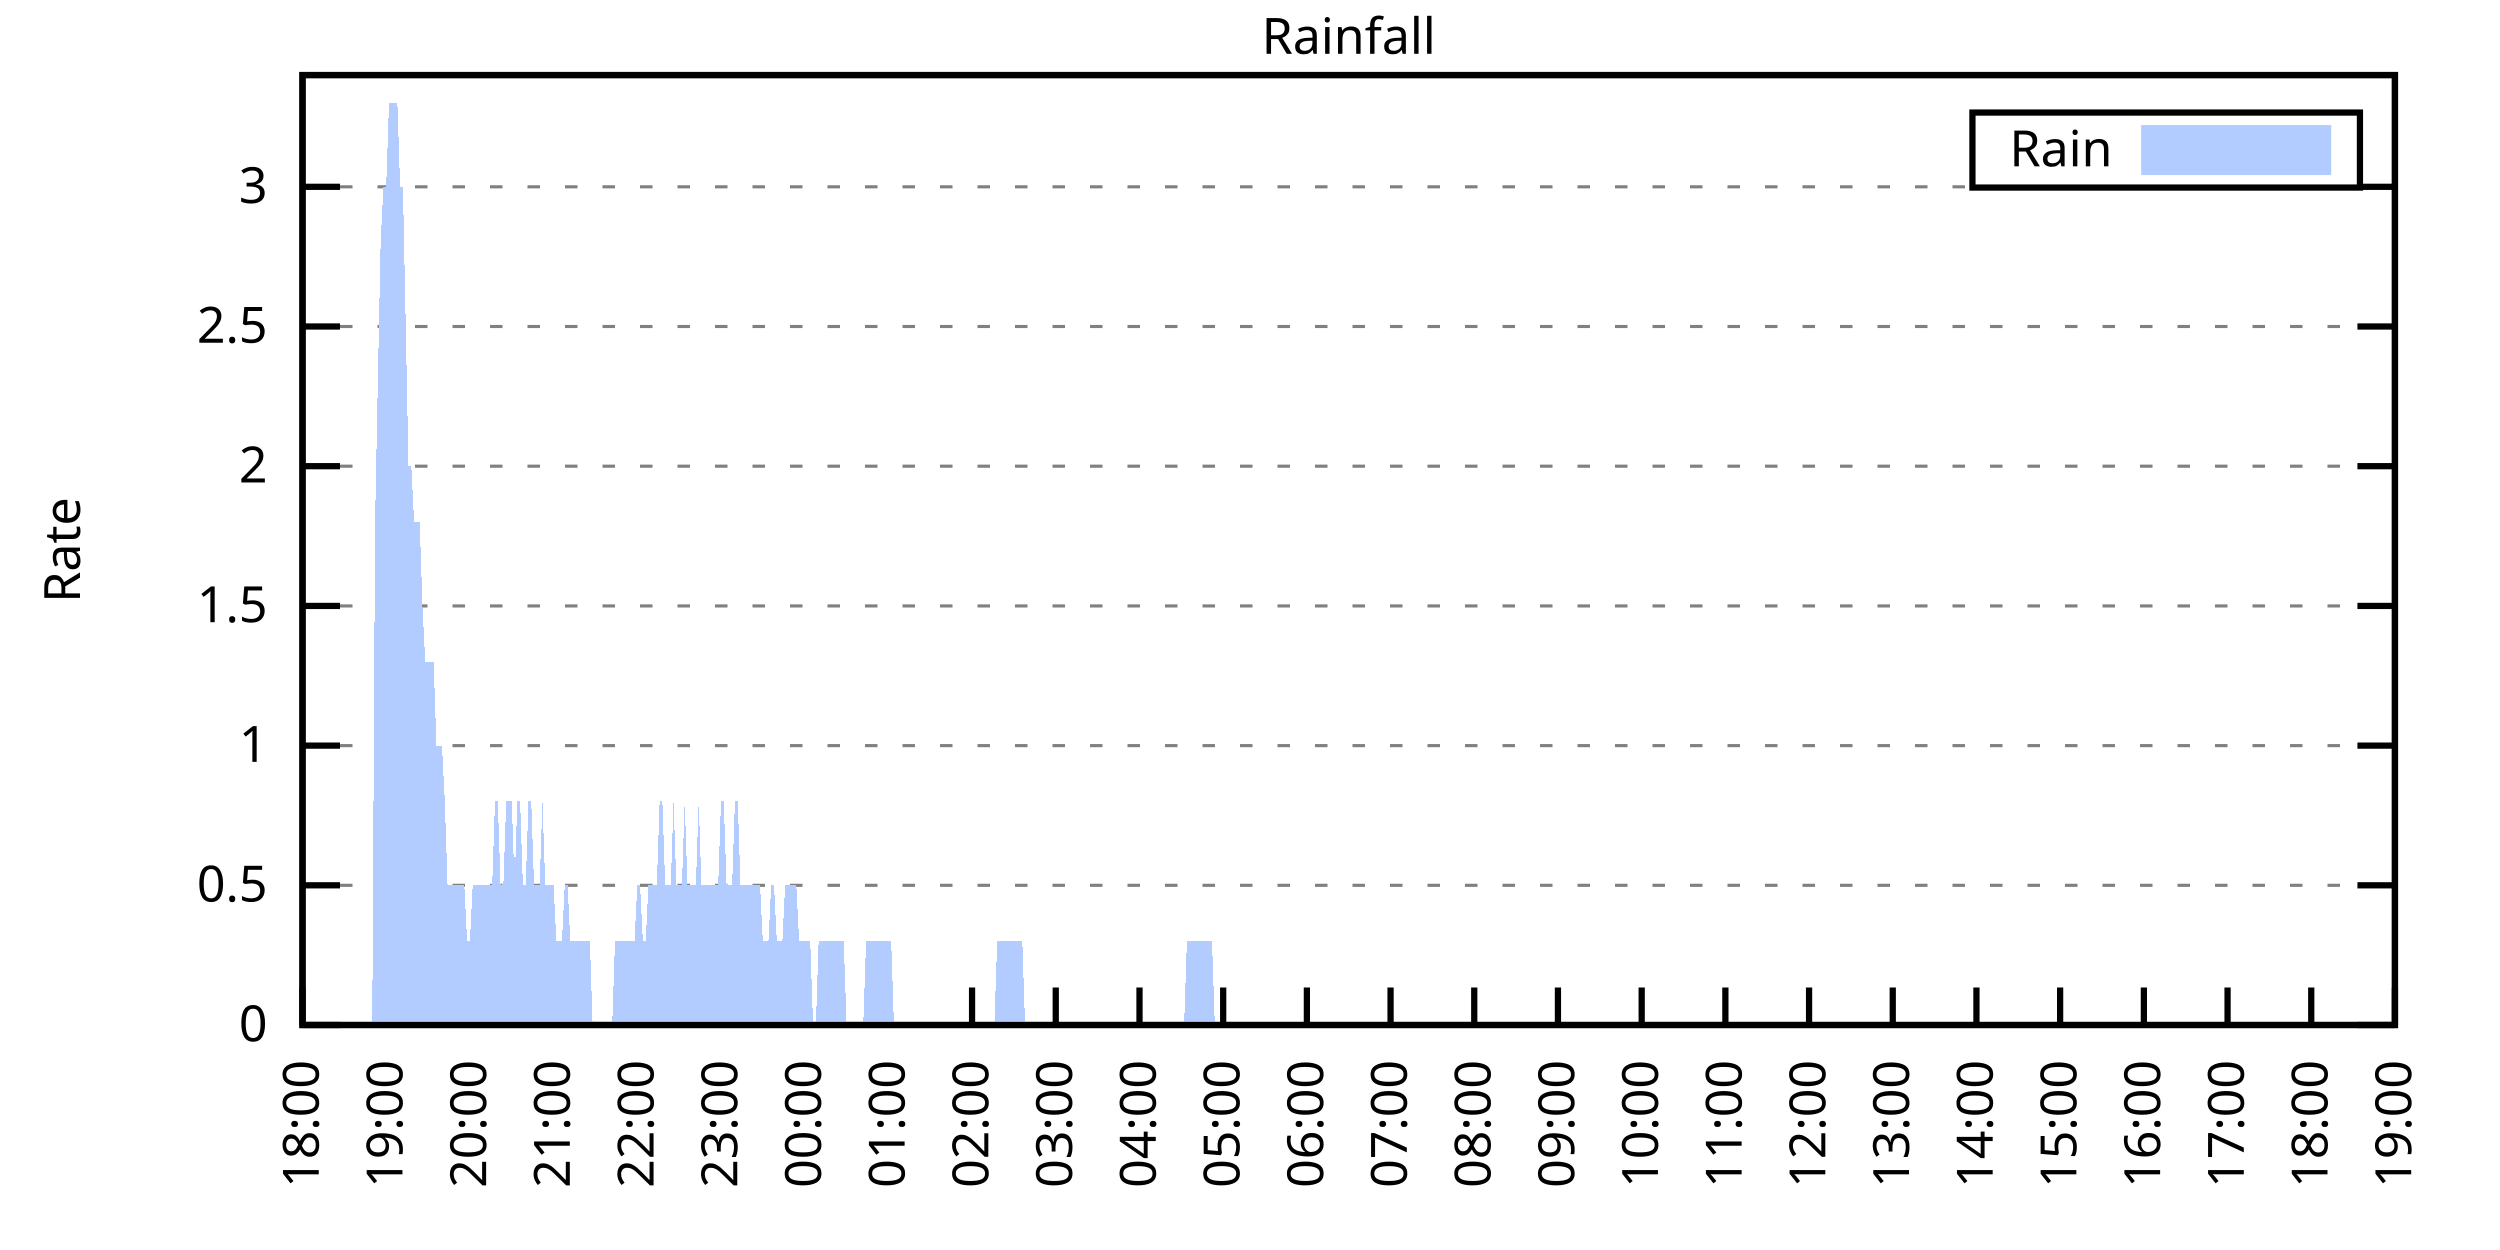
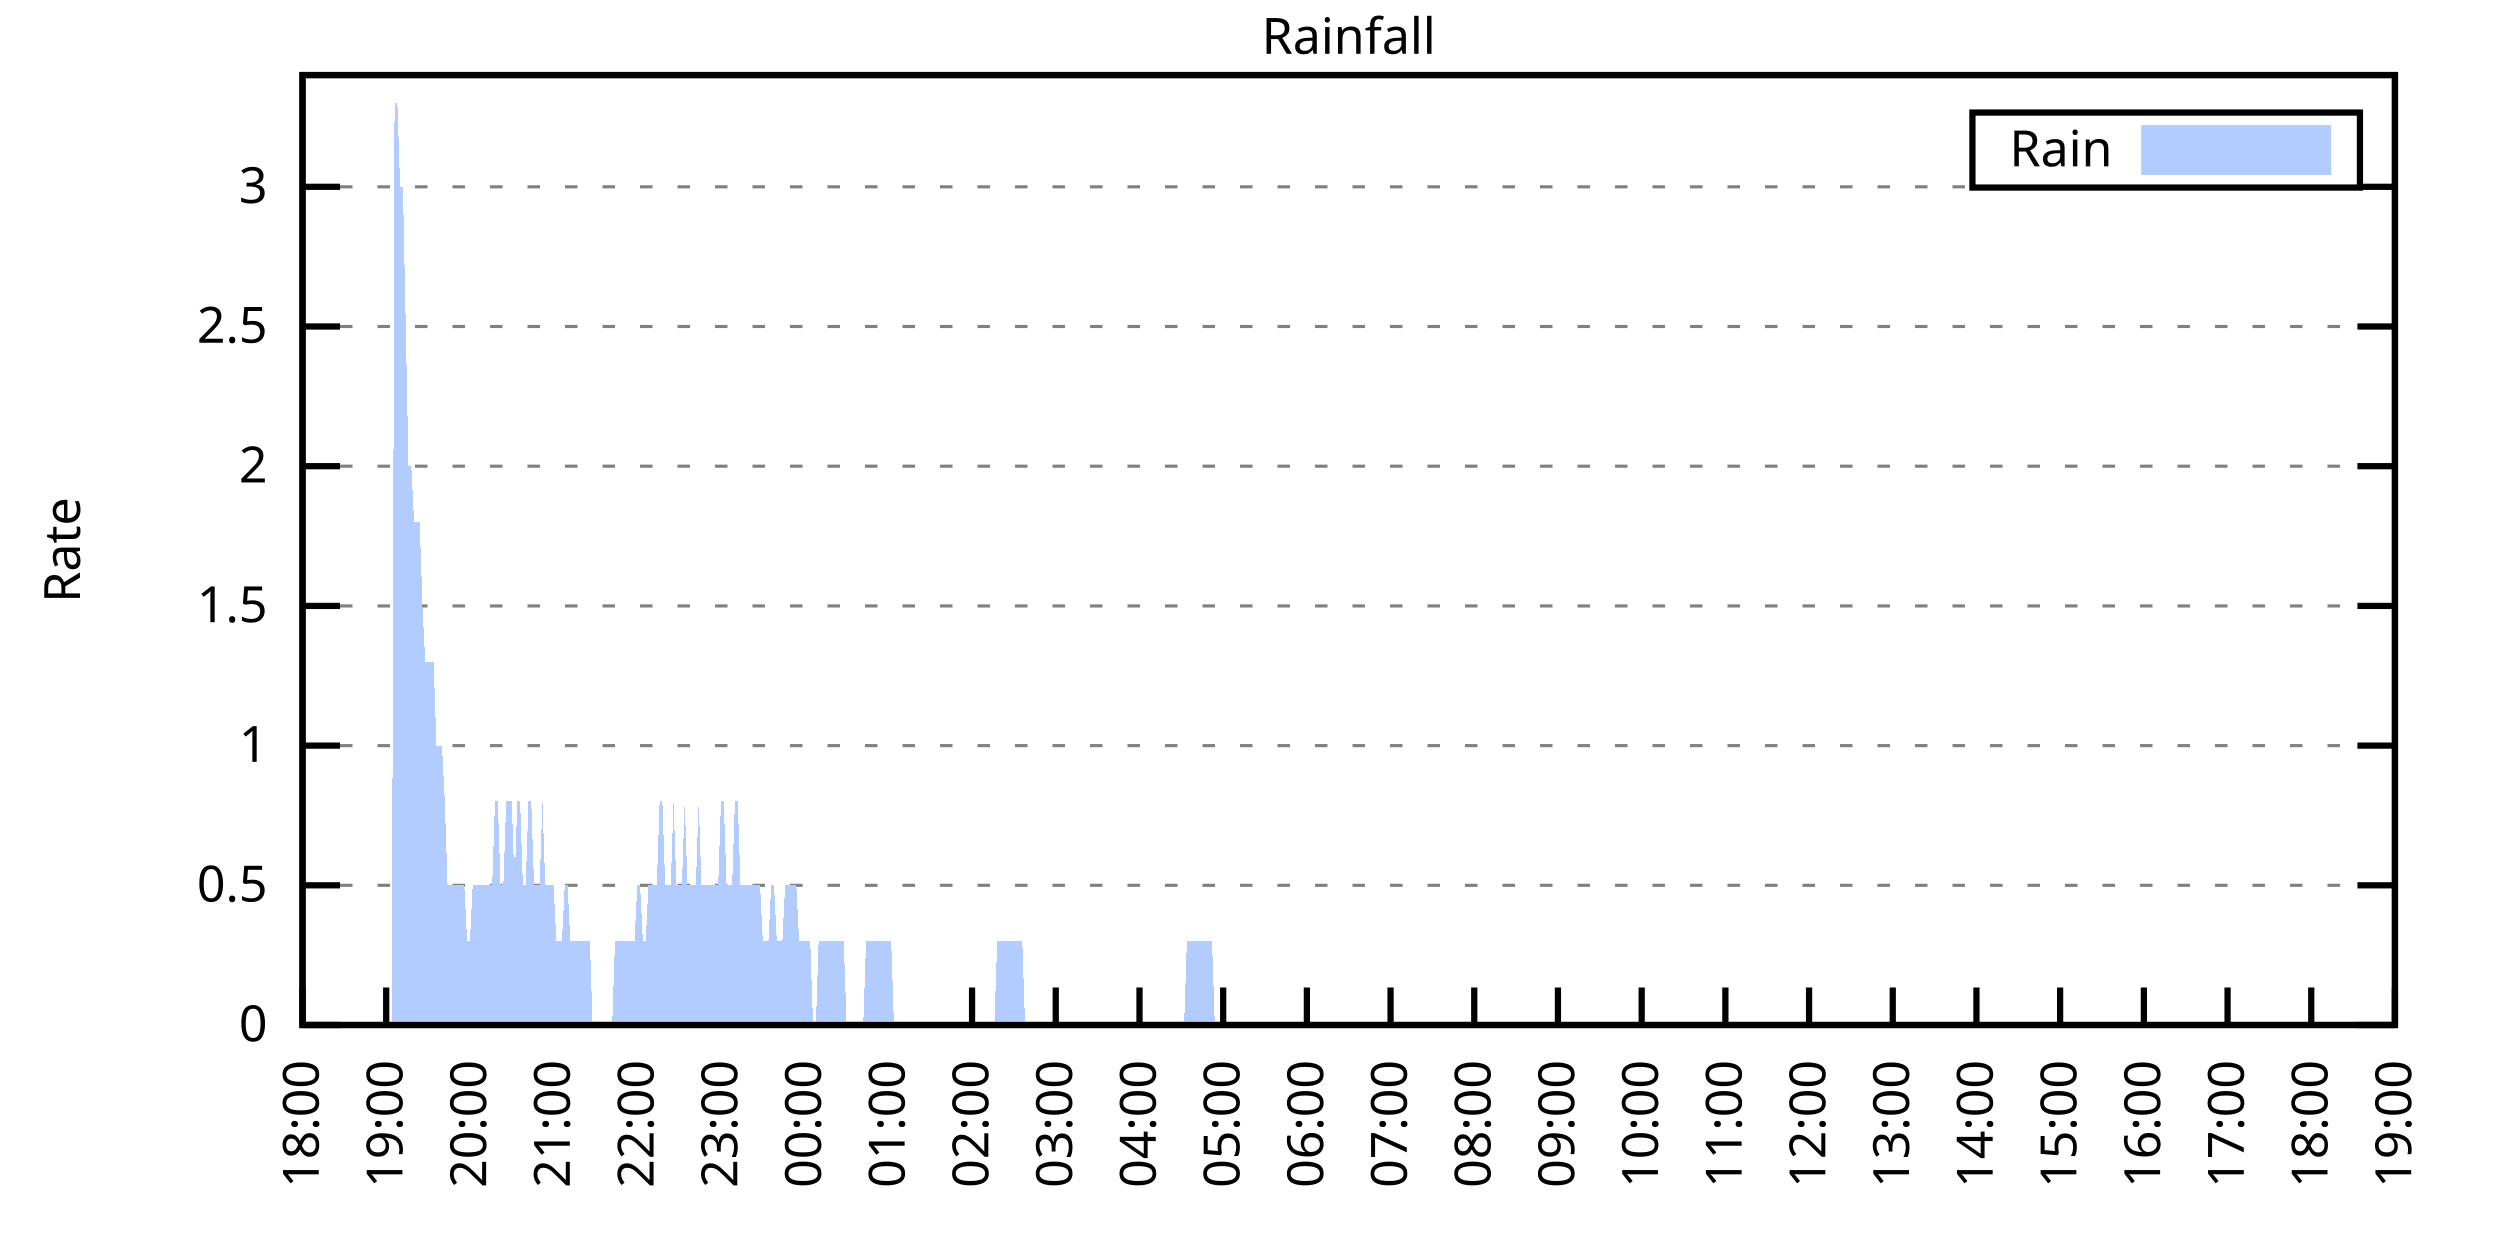
<svg xmlns="http://www.w3.org/2000/svg" xmlns:xlink="http://www.w3.org/1999/xlink" width="400" height="200" viewBox="0 0 400 200">
  <g id="gnuplot_canvas">
    <rect x="0" y="0" width="400" height="200" fill="none" />
    <defs>
      <circle id="gpDot" r="0.5" stroke-width="0.5" stroke="currentColor" />
      <path id="gpPt0" stroke-width="0.333" stroke="currentColor" d="M-1,0 h2 M0,-1 v2" />
      <path id="gpPt1" stroke-width="0.333" stroke="currentColor" d="M-1,-1 L1,1 M1,-1 L-1,1" />
      <path id="gpPt2" stroke-width="0.333" stroke="currentColor" d="M-1,0 L1,0 M0,-1 L0,1 M-1,-1 L1,1 M-1,1 L1,-1" />
      <rect id="gpPt3" stroke-width="0.333" stroke="currentColor" x="-1" y="-1" width="2" height="2" />
      <rect id="gpPt4" stroke-width="0.333" stroke="currentColor" fill="currentColor" x="-1" y="-1" width="2" height="2" />
      <circle id="gpPt5" stroke-width="0.333" stroke="currentColor" cx="0" cy="0" r="1" />
      <use xlink:href="#gpPt5" id="gpPt6" fill="currentColor" stroke="none" />
      <path id="gpPt7" stroke-width="0.333" stroke="currentColor" d="M0,-1.33 L-1.33,0.67 L1.33,0.67 z" />
      <use xlink:href="#gpPt7" id="gpPt8" fill="currentColor" stroke="none" />
      <use xlink:href="#gpPt7" id="gpPt9" stroke="currentColor" transform="rotate(180)" />
      <use xlink:href="#gpPt9" id="gpPt10" fill="currentColor" stroke="none" />
      <use xlink:href="#gpPt3" id="gpPt11" stroke="currentColor" transform="rotate(45)" />
      <use xlink:href="#gpPt11" id="gpPt12" fill="currentColor" stroke="none" />
      <path id="gpPt13" stroke-width="0.333" stroke="currentColor" d="M0,1.330 L1.265,0.411 L0.782,-1.067 L-0.782,-1.076 L-1.265,0.411 z" />
      <use xlink:href="#gpPt13" id="gpPt14" fill="currentColor" stroke="none" />
      <filter id="textbox" filterUnits="objectBoundingBox" x="0" y="0" height="1" width="1">
        <feFlood flood-color="white" flood-opacity="1" result="bgnd" />
        <feComposite in="SourceGraphic" in2="bgnd" operator="atop" />
      </filter>
      <filter id="greybox" filterUnits="objectBoundingBox" x="0" y="0" height="1" width="1">
        <feFlood flood-color="lightgrey" flood-opacity="1" result="grey" />
        <feComposite in="SourceGraphic" in2="grey" operator="atop" />
      </filter>
    </defs>
    <g fill="none" color="white" stroke="currentColor" stroke-width="1.00" stroke-linecap="butt" stroke-linejoin="miter">
</g>
    <g fill="none" color="black" stroke="currentColor" stroke-width="1.00" stroke-linecap="butt" stroke-linejoin="miter">
      <g stroke="none" shape-rendering="crispEdges">
        <polygon fill="rgb(255, 255, 255)" points="48.40,164.00 383.18,164.00 383.18,12.02 48.40,12.02 " />
      </g>
    </g>
    <g fill="none" color="black" stroke="currentColor" stroke-width="1.00" stroke-linecap="butt" stroke-linejoin="miter">
</g>
    <g fill="none" color="black" stroke="black" stroke-width="0.50" stroke-linecap="butt" stroke-linejoin="miter">
</g>
    <g fill="none" color="gray" stroke="currentColor" stroke-width="0.50" stroke-linecap="butt" stroke-linejoin="miter">
      <path stroke="gray" stroke-dasharray="2,4" class="gridline" d="M48.40,164.00 L383.19,164.00  " />
    </g>
    <g fill="none" color="gray" stroke="gray" stroke-width="1.00" stroke-linecap="butt" stroke-linejoin="miter">
</g>
    <g fill="none" color="black" stroke="currentColor" stroke-width="1.00" stroke-linecap="butt" stroke-linejoin="miter">
      <path stroke="black" d="M48.40,164.00 L54.40,164.00 M383.19,164.00 L377.19,164.00  " />
      <g transform="translate(42.80,166.60)" stroke="none" fill="black" font-family="Sans" font-size="8.00" text-anchor="end">
        <text>
          <tspan font-family="Sans"> 0</tspan>
        </text>
      </g>
    </g>
    <g fill="none" color="black" stroke="currentColor" stroke-width="1.00" stroke-linecap="butt" stroke-linejoin="miter">
</g>
    <g fill="none" color="black" stroke="black" stroke-width="0.50" stroke-linecap="butt" stroke-linejoin="miter">
</g>
    <g fill="none" color="gray" stroke="currentColor" stroke-width="0.50" stroke-linecap="butt" stroke-linejoin="miter">
      <path stroke="gray" stroke-dasharray="2,4" class="gridline" d="M48.40,141.65 L383.19,141.65  " />
    </g>
    <g fill="none" color="gray" stroke="gray" stroke-width="1.00" stroke-linecap="butt" stroke-linejoin="miter">
</g>
    <g fill="none" color="black" stroke="currentColor" stroke-width="1.00" stroke-linecap="butt" stroke-linejoin="miter">
      <path stroke="black" d="M48.40,141.65 L54.40,141.65 M383.19,141.65 L377.19,141.65  " />
      <g transform="translate(42.80,144.25)" stroke="none" fill="black" font-family="Sans" font-size="8.00" text-anchor="end">
        <text>
          <tspan font-family="Sans"> 0.5</tspan>
        </text>
      </g>
    </g>
    <g fill="none" color="black" stroke="currentColor" stroke-width="1.00" stroke-linecap="butt" stroke-linejoin="miter">
</g>
    <g fill="none" color="black" stroke="black" stroke-width="0.50" stroke-linecap="butt" stroke-linejoin="miter">
</g>
    <g fill="none" color="gray" stroke="currentColor" stroke-width="0.50" stroke-linecap="butt" stroke-linejoin="miter">
      <path stroke="gray" stroke-dasharray="2,4" class="gridline" d="M48.40,119.30 L383.19,119.30  " />
    </g>
    <g fill="none" color="gray" stroke="gray" stroke-width="1.00" stroke-linecap="butt" stroke-linejoin="miter">
</g>
    <g fill="none" color="black" stroke="currentColor" stroke-width="1.00" stroke-linecap="butt" stroke-linejoin="miter">
      <path stroke="black" d="M48.40,119.30 L54.40,119.30 M383.19,119.30 L377.19,119.30  " />
      <g transform="translate(42.80,121.90)" stroke="none" fill="black" font-family="Sans" font-size="8.00" text-anchor="end">
        <text>
          <tspan font-family="Sans"> 1</tspan>
        </text>
      </g>
    </g>
    <g fill="none" color="black" stroke="currentColor" stroke-width="1.00" stroke-linecap="butt" stroke-linejoin="miter">
</g>
    <g fill="none" color="black" stroke="black" stroke-width="0.50" stroke-linecap="butt" stroke-linejoin="miter">
</g>
    <g fill="none" color="gray" stroke="currentColor" stroke-width="0.50" stroke-linecap="butt" stroke-linejoin="miter">
      <path stroke="gray" stroke-dasharray="2,4" class="gridline" d="M48.40,96.95 L383.19,96.95  " />
    </g>
    <g fill="none" color="gray" stroke="gray" stroke-width="1.00" stroke-linecap="butt" stroke-linejoin="miter">
</g>
    <g fill="none" color="black" stroke="currentColor" stroke-width="1.00" stroke-linecap="butt" stroke-linejoin="miter">
      <path stroke="black" d="M48.40,96.95 L54.40,96.95 M383.19,96.95 L377.19,96.95  " />
      <g transform="translate(42.80,99.55)" stroke="none" fill="black" font-family="Sans" font-size="8.00" text-anchor="end">
        <text>
          <tspan font-family="Sans"> 1.5</tspan>
        </text>
      </g>
    </g>
    <g fill="none" color="black" stroke="currentColor" stroke-width="1.00" stroke-linecap="butt" stroke-linejoin="miter">
</g>
    <g fill="none" color="black" stroke="black" stroke-width="0.50" stroke-linecap="butt" stroke-linejoin="miter">
</g>
    <g fill="none" color="gray" stroke="currentColor" stroke-width="0.50" stroke-linecap="butt" stroke-linejoin="miter">
      <path stroke="gray" stroke-dasharray="2,4" class="gridline" d="M48.40,74.59 L383.19,74.59  " />
    </g>
    <g fill="none" color="gray" stroke="gray" stroke-width="1.00" stroke-linecap="butt" stroke-linejoin="miter">
</g>
    <g fill="none" color="black" stroke="currentColor" stroke-width="1.00" stroke-linecap="butt" stroke-linejoin="miter">
      <path stroke="black" d="M48.40,74.59 L54.40,74.59 M383.19,74.59 L377.19,74.59  " />
      <g transform="translate(42.80,77.19)" stroke="none" fill="black" font-family="Sans" font-size="8.00" text-anchor="end">
        <text>
          <tspan font-family="Sans"> 2</tspan>
        </text>
      </g>
    </g>
    <g fill="none" color="black" stroke="currentColor" stroke-width="1.00" stroke-linecap="butt" stroke-linejoin="miter">
</g>
    <g fill="none" color="black" stroke="black" stroke-width="0.50" stroke-linecap="butt" stroke-linejoin="miter">
</g>
    <g fill="none" color="gray" stroke="currentColor" stroke-width="0.50" stroke-linecap="butt" stroke-linejoin="miter">
      <path stroke="gray" stroke-dasharray="2,4" class="gridline" d="M48.40,52.24 L383.19,52.24  " />
    </g>
    <g fill="none" color="gray" stroke="gray" stroke-width="1.00" stroke-linecap="butt" stroke-linejoin="miter">
</g>
    <g fill="none" color="black" stroke="currentColor" stroke-width="1.00" stroke-linecap="butt" stroke-linejoin="miter">
      <path stroke="black" d="M48.40,52.24 L54.40,52.24 M383.19,52.24 L377.19,52.24  " />
      <g transform="translate(42.80,54.84)" stroke="none" fill="black" font-family="Sans" font-size="8.00" text-anchor="end">
        <text>
          <tspan font-family="Sans"> 2.5</tspan>
        </text>
      </g>
    </g>
    <g fill="none" color="black" stroke="currentColor" stroke-width="1.00" stroke-linecap="butt" stroke-linejoin="miter">
</g>
    <g fill="none" color="black" stroke="black" stroke-width="0.50" stroke-linecap="butt" stroke-linejoin="miter">
</g>
    <g fill="none" color="gray" stroke="currentColor" stroke-width="0.50" stroke-linecap="butt" stroke-linejoin="miter">
      <path stroke="gray" stroke-dasharray="2,4" class="gridline" d="M48.40,29.89 L315.59,29.89 M377.59,29.89 L383.19,29.89  " />
    </g>
    <g fill="none" color="gray" stroke="gray" stroke-width="1.00" stroke-linecap="butt" stroke-linejoin="miter">
</g>
    <g fill="none" color="black" stroke="currentColor" stroke-width="1.00" stroke-linecap="butt" stroke-linejoin="miter">
      <path stroke="black" d="M48.40,29.89 L54.40,29.89 M383.19,29.89 L377.19,29.89  " />
      <g transform="translate(42.80,32.49)" stroke="none" fill="black" font-family="Sans" font-size="8.00" text-anchor="end">
        <text>
          <tspan font-family="Sans"> 3</tspan>
        </text>
      </g>
    </g>
    <g fill="none" color="black" stroke="currentColor" stroke-width="1.00" stroke-linecap="butt" stroke-linejoin="miter">
      <path stroke="black" d="M48.40,164.00 L48.40,158.00  " />
      <g transform="translate(51.00,169.60) rotate(270.00)" stroke="none" fill="black" font-family="Sans" font-size="8.00" text-anchor="end">
        <text>
          <tspan font-family="Sans">18:00</tspan>
        </text>
      </g>
    </g>
    <g fill="none" color="black" stroke="currentColor" stroke-width="1.00" stroke-linecap="butt" stroke-linejoin="miter">
      <path stroke="black" d="M61.79,164.00 L61.79,158.00  " />
      <g transform="translate(64.39,169.60) rotate(270.00)" stroke="none" fill="black" font-family="Sans" font-size="8.00" text-anchor="end">
        <text>
          <tspan font-family="Sans">19:00</tspan>
        </text>
      </g>
    </g>
    <g fill="none" color="black" stroke="currentColor" stroke-width="1.00" stroke-linecap="butt" stroke-linejoin="miter">
      <path stroke="black" d="M75.18,164.00 L75.18,158.00  " />
      <g transform="translate(77.78,169.60) rotate(270.00)" stroke="none" fill="black" font-family="Sans" font-size="8.00" text-anchor="end">
        <text>
          <tspan font-family="Sans">20:00</tspan>
        </text>
      </g>
    </g>
    <g fill="none" color="black" stroke="currentColor" stroke-width="1.00" stroke-linecap="butt" stroke-linejoin="miter">
      <path stroke="black" d="M88.57,164.00 L88.57,158.00  " />
      <g transform="translate(91.17,169.60) rotate(270.00)" stroke="none" fill="black" font-family="Sans" font-size="8.00" text-anchor="end">
        <text>
          <tspan font-family="Sans">21:00</tspan>
        </text>
      </g>
    </g>
    <g fill="none" color="black" stroke="currentColor" stroke-width="1.00" stroke-linecap="butt" stroke-linejoin="miter">
      <path stroke="black" d="M101.97,164.00 L101.97,158.00  " />
      <g transform="translate(104.57,169.60) rotate(270.00)" stroke="none" fill="black" font-family="Sans" font-size="8.00" text-anchor="end">
        <text>
          <tspan font-family="Sans">22:00</tspan>
        </text>
      </g>
    </g>
    <g fill="none" color="black" stroke="currentColor" stroke-width="1.00" stroke-linecap="butt" stroke-linejoin="miter">
      <path stroke="black" d="M115.36,164.00 L115.36,158.00  " />
      <g transform="translate(117.96,169.60) rotate(270.00)" stroke="none" fill="black" font-family="Sans" font-size="8.00" text-anchor="end">
        <text>
          <tspan font-family="Sans">23:00</tspan>
        </text>
      </g>
    </g>
    <g fill="none" color="black" stroke="currentColor" stroke-width="1.00" stroke-linecap="butt" stroke-linejoin="miter">
      <path stroke="black" d="M128.75,164.00 L128.75,158.00  " />
      <g transform="translate(131.35,169.60) rotate(270.00)" stroke="none" fill="black" font-family="Sans" font-size="8.00" text-anchor="end">
        <text>
          <tspan font-family="Sans">00:00</tspan>
        </text>
      </g>
    </g>
    <g fill="none" color="black" stroke="currentColor" stroke-width="1.00" stroke-linecap="butt" stroke-linejoin="miter">
      <path stroke="black" d="M142.14,164.00 L142.14,158.00  " />
      <g transform="translate(144.74,169.60) rotate(270.00)" stroke="none" fill="black" font-family="Sans" font-size="8.00" text-anchor="end">
        <text>
          <tspan font-family="Sans">01:00</tspan>
        </text>
      </g>
    </g>
    <g fill="none" color="black" stroke="currentColor" stroke-width="1.00" stroke-linecap="butt" stroke-linejoin="miter">
      <path stroke="black" d="M155.53,164.00 L155.53,158.00  " />
      <g transform="translate(158.13,169.60) rotate(270.00)" stroke="none" fill="black" font-family="Sans" font-size="8.00" text-anchor="end">
        <text>
          <tspan font-family="Sans">02:00</tspan>
        </text>
      </g>
    </g>
    <g fill="none" color="black" stroke="currentColor" stroke-width="1.00" stroke-linecap="butt" stroke-linejoin="miter">
      <path stroke="black" d="M168.92,164.00 L168.92,158.00  " />
      <g transform="translate(171.52,169.60) rotate(270.00)" stroke="none" fill="black" font-family="Sans" font-size="8.00" text-anchor="end">
        <text>
          <tspan font-family="Sans">03:00</tspan>
        </text>
      </g>
    </g>
    <g fill="none" color="black" stroke="currentColor" stroke-width="1.00" stroke-linecap="butt" stroke-linejoin="miter">
      <path stroke="black" d="M182.32,164.00 L182.32,158.00  " />
      <g transform="translate(184.92,169.60) rotate(270.00)" stroke="none" fill="black" font-family="Sans" font-size="8.00" text-anchor="end">
        <text>
          <tspan font-family="Sans">04:00</tspan>
        </text>
      </g>
    </g>
    <g fill="none" color="black" stroke="currentColor" stroke-width="1.00" stroke-linecap="butt" stroke-linejoin="miter">
      <path stroke="black" d="M195.71,164.00 L195.71,158.00  " />
      <g transform="translate(198.31,169.60) rotate(270.00)" stroke="none" fill="black" font-family="Sans" font-size="8.00" text-anchor="end">
        <text>
          <tspan font-family="Sans">05:00</tspan>
        </text>
      </g>
    </g>
    <g fill="none" color="black" stroke="currentColor" stroke-width="1.00" stroke-linecap="butt" stroke-linejoin="miter">
      <path stroke="black" d="M209.10,164.00 L209.10,158.00  " />
      <g transform="translate(211.70,169.60) rotate(270.00)" stroke="none" fill="black" font-family="Sans" font-size="8.00" text-anchor="end">
        <text>
          <tspan font-family="Sans">06:00</tspan>
        </text>
      </g>
    </g>
    <g fill="none" color="black" stroke="currentColor" stroke-width="1.00" stroke-linecap="butt" stroke-linejoin="miter">
      <path stroke="black" d="M222.49,164.00 L222.49,158.00  " />
      <g transform="translate(225.09,169.60) rotate(270.00)" stroke="none" fill="black" font-family="Sans" font-size="8.00" text-anchor="end">
        <text>
          <tspan font-family="Sans">07:00</tspan>
        </text>
      </g>
    </g>
    <g fill="none" color="black" stroke="currentColor" stroke-width="1.00" stroke-linecap="butt" stroke-linejoin="miter">
      <path stroke="black" d="M235.88,164.00 L235.88,158.00  " />
      <g transform="translate(238.48,169.60) rotate(270.00)" stroke="none" fill="black" font-family="Sans" font-size="8.00" text-anchor="end">
        <text>
          <tspan font-family="Sans">08:00</tspan>
        </text>
      </g>
    </g>
    <g fill="none" color="black" stroke="currentColor" stroke-width="1.00" stroke-linecap="butt" stroke-linejoin="miter">
      <path stroke="black" d="M249.27,164.00 L249.27,158.00  " />
      <g transform="translate(251.87,169.60) rotate(270.00)" stroke="none" fill="black" font-family="Sans" font-size="8.00" text-anchor="end">
        <text>
          <tspan font-family="Sans">09:00</tspan>
        </text>
      </g>
    </g>
    <g fill="none" color="black" stroke="currentColor" stroke-width="1.00" stroke-linecap="butt" stroke-linejoin="miter">
      <path stroke="black" d="M262.67,164.00 L262.67,158.00  " />
      <g transform="translate(265.27,169.60) rotate(270.00)" stroke="none" fill="black" font-family="Sans" font-size="8.00" text-anchor="end">
        <text>
          <tspan font-family="Sans">10:00</tspan>
        </text>
      </g>
    </g>
    <g fill="none" color="black" stroke="currentColor" stroke-width="1.00" stroke-linecap="butt" stroke-linejoin="miter">
      <path stroke="black" d="M276.06,164.00 L276.06,158.00  " />
      <g transform="translate(278.66,169.60) rotate(270.00)" stroke="none" fill="black" font-family="Sans" font-size="8.00" text-anchor="end">
        <text>
          <tspan font-family="Sans">11:00</tspan>
        </text>
      </g>
    </g>
    <g fill="none" color="black" stroke="currentColor" stroke-width="1.00" stroke-linecap="butt" stroke-linejoin="miter">
      <path stroke="black" d="M289.45,164.00 L289.45,158.00  " />
      <g transform="translate(292.05,169.60) rotate(270.00)" stroke="none" fill="black" font-family="Sans" font-size="8.00" text-anchor="end">
        <text>
          <tspan font-family="Sans">12:00</tspan>
        </text>
      </g>
    </g>
    <g fill="none" color="black" stroke="currentColor" stroke-width="1.00" stroke-linecap="butt" stroke-linejoin="miter">
      <path stroke="black" d="M302.84,164.00 L302.84,158.00  " />
      <g transform="translate(305.44,169.60) rotate(270.00)" stroke="none" fill="black" font-family="Sans" font-size="8.00" text-anchor="end">
        <text>
          <tspan font-family="Sans">13:00</tspan>
        </text>
      </g>
    </g>
    <g fill="none" color="black" stroke="currentColor" stroke-width="1.00" stroke-linecap="butt" stroke-linejoin="miter">
      <path stroke="black" d="M316.23,164.00 L316.23,158.00  " />
      <g transform="translate(318.83,169.60) rotate(270.00)" stroke="none" fill="black" font-family="Sans" font-size="8.00" text-anchor="end">
        <text>
          <tspan font-family="Sans">14:00</tspan>
        </text>
      </g>
    </g>
    <g fill="none" color="black" stroke="currentColor" stroke-width="1.00" stroke-linecap="butt" stroke-linejoin="miter">
      <path stroke="black" d="M329.62,164.00 L329.62,158.00  " />
      <g transform="translate(332.22,169.60) rotate(270.00)" stroke="none" fill="black" font-family="Sans" font-size="8.00" text-anchor="end">
        <text>
          <tspan font-family="Sans">15:00</tspan>
        </text>
      </g>
    </g>
    <g fill="none" color="black" stroke="currentColor" stroke-width="1.00" stroke-linecap="butt" stroke-linejoin="miter">
      <path stroke="black" d="M343.02,164.00 L343.02,158.00  " />
      <g transform="translate(345.62,169.60) rotate(270.00)" stroke="none" fill="black" font-family="Sans" font-size="8.00" text-anchor="end">
        <text>
          <tspan font-family="Sans">16:00</tspan>
        </text>
      </g>
    </g>
    <g fill="none" color="black" stroke="currentColor" stroke-width="1.00" stroke-linecap="butt" stroke-linejoin="miter">
      <path stroke="black" d="M356.41,164.00 L356.41,158.00  " />
      <g transform="translate(359.01,169.60) rotate(270.00)" stroke="none" fill="black" font-family="Sans" font-size="8.00" text-anchor="end">
        <text>
          <tspan font-family="Sans">17:00</tspan>
        </text>
      </g>
    </g>
    <g fill="none" color="black" stroke="currentColor" stroke-width="1.00" stroke-linecap="butt" stroke-linejoin="miter">
      <path stroke="black" d="M369.80,164.00 L369.80,158.00  " />
      <g transform="translate(372.40,169.60) rotate(270.00)" stroke="none" fill="black" font-family="Sans" font-size="8.00" text-anchor="end">
        <text>
          <tspan font-family="Sans">18:00</tspan>
        </text>
      </g>
    </g>
    <g fill="none" color="black" stroke="currentColor" stroke-width="1.00" stroke-linecap="butt" stroke-linejoin="miter">
      <path stroke="black" d="M383.19,164.00 L383.19,158.00  " />
      <g transform="translate(385.79,169.60) rotate(270.00)" stroke="none" fill="black" font-family="Sans" font-size="8.00" text-anchor="end">
        <text>
          <tspan font-family="Sans">19:00</tspan>
        </text>
      </g>
    </g>
    <g fill="none" color="black" stroke="currentColor" stroke-width="1.00" stroke-linecap="butt" stroke-linejoin="miter">
</g>
    <g fill="none" color="black" stroke="currentColor" stroke-width="1.00" stroke-linecap="butt" stroke-linejoin="miter">
      <path stroke="black" d="M48.40,12.01 L48.40,164.00 L383.19,164.00 L383.19,12.01 L48.40,12.01 Z  " />
    </g>
    <g fill="none" color="black" stroke="currentColor" stroke-width="1.00" stroke-linecap="butt" stroke-linejoin="miter">
</g>
    <g fill="none" color="black" stroke="currentColor" stroke-width="1.00" stroke-linecap="butt" stroke-linejoin="miter">
      <path stroke="black" d="M315.59,30.01 L315.59,18.01 L377.59,18.01 L377.59,30.01 L315.59,30.01 Z  " />
    </g>
    <g id="Rainfall_plot_1">
      <g fill="none" color="white" stroke="black" stroke-width="2.00" stroke-linecap="butt" stroke-linejoin="miter">
</g>
      <g fill="none" color="black" stroke="currentColor" stroke-width="2.00" stroke-linecap="butt" stroke-linejoin="miter">
        <g transform="translate(337.99,26.61)" stroke="none" fill="black" font-family="Sans" font-size="8.00" text-anchor="end">
          <text>
            <tspan font-family="Sans">Rain</tspan>
          </text>
        </g>
      </g>
      <g fill="none" color="black" stroke="currentColor" stroke-width="2.00" stroke-linecap="butt" stroke-linejoin="miter">
        <g stroke="none" shape-rendering="crispEdges">
          <polygon fill="rgb(178, 204, 255)" points="343.59,27.01 371.99,27.01 371.99,21.01 343.59,21.01 " />
        </g>
        <path stroke="rgb(178, 204, 255)" d="M343.59,27.01 L371.99,27.01 L371.99,21.01 L343.59,21.01 L343.59,27.01 Z  " />
      </g>
      <g fill="none" color="black" stroke="currentColor" stroke-width="2.00" stroke-linecap="butt" stroke-linejoin="miter">
        <g stroke="none" shape-rendering="crispEdges">
-           <polygon fill="rgb(178, 204, 255)" points="55.54,164.00 55.99,164.00 56.43,164.00 56.88,164.00 57.33,164.00 57.77,164.00 58.22,164.00 58.67,164.00 59.11,164.00 59.56,164.00 60.01,83.53 60.45,61.18 60.90,38.83 61.35,29.89 61.79,29.89 62.24,16.48 62.68,16.48 63.13,16.48 63.58,16.48 64.02,29.89 64.47,29.89 64.92,52.24 65.36,74.59 65.81,74.59 66.26,83.53 66.70,83.53 67.15,83.53 67.59,96.95 68.04,105.89 68.49,105.89 68.93,105.89 69.38,105.89 69.83,119.30 70.27,119.30 70.72,119.30 71.17,128.24 71.61,141.65 72.06,141.65 72.50,141.65 72.95,141.65 73.40,141.65 73.84,141.65 74.29,141.65 74.74,150.59 75.18,150.59 75.63,141.65 76.08,141.65 76.52,141.65 76.97,141.65 77.42,141.65 77.86,141.65 78.31,141.65 78.75,141.65 79.20,128.24 79.65,128.24 80.09,141.65 80.54,141.65 80.99,128.24 81.43,128.24 81.88,128.24 82.33,141.65 82.77,128.24 83.22,128.24 83.66,141.65 84.11,141.65 84.56,128.24 85.00,128.24 85.45,141.65 85.90,141.65 86.34,141.65 86.79,128.24 87.24,141.65 87.68,141.65 88.13,141.65 88.57,141.65 89.02,150.59 89.47,150.59 89.91,150.59 90.36,141.65 90.81,141.65 91.25,150.59 91.70,150.59 92.15,150.59 92.59,150.59 93.04,150.59 93.49,150.59 93.93,150.59 94.38,150.59 94.82,164.00 95.27,164.00 95.72,164.00 96.16,164.00 96.61,164.00 97.06,164.00 97.50,164.00 97.95,164.00 98.40,150.59 98.84,150.59 99.29,150.59 99.73,150.59 100.18,150.59 100.63,150.59 101.07,150.59 101.52,150.59 101.97,141.65 102.41,141.65 102.86,150.59 103.31,150.59 103.75,141.65 104.20,141.65 104.64,141.65 105.09,141.65 105.54,128.24 105.98,128.24 106.43,141.65 106.88,141.65 107.32,141.65 107.77,128.24 108.22,141.65 108.66,141.65 109.11,141.65 109.55,128.24 110.00,141.65 110.45,141.65 110.89,141.65 111.34,141.65 111.79,128.24 112.23,141.65 112.68,141.65 113.13,141.65 113.57,141.65 114.02,141.65 114.47,141.65 114.91,141.65 115.36,128.24 115.80,128.24 116.25,141.65 116.70,141.65 117.14,141.65 117.59,128.24 118.04,128.24 118.48,141.65 118.93,141.65 119.38,141.65 119.82,141.65 120.27,141.65 120.71,141.65 121.16,141.65 121.61,141.65 122.05,150.59 122.50,150.59 122.95,150.59 123.39,141.65 123.84,141.65 124.29,150.59 124.73,150.59 125.18,150.59 125.62,141.65 126.07,141.65 126.52,141.65 126.96,141.65 127.41,141.65 127.86,150.59 128.30,150.59 128.75,150.59 129.20,150.59 129.64,150.59 130.09,164.00 130.54,164.00 130.98,150.59 131.43,150.59 131.87,150.59 132.32,150.59 132.77,150.59 133.21,150.59 133.66,150.59 134.11,150.59 134.55,150.59 135.00,150.59 135.45,164.00 135.89,164.00 136.34,164.00 136.78,164.00 137.23,164.00 137.68,164.00 138.12,164.00 138.57,150.59 139.02,150.59 139.46,150.59 139.91,150.59 140.36,150.59 140.80,150.59 141.25,150.59 141.69,150.59 142.14,150.59 142.59,150.59 143.03,164.00 143.48,164.00 143.93,164.00 144.37,164.00 144.82,164.00 145.27,164.00 145.71,164.00 146.16,164.00 146.61,164.00 147.05,164.00 147.50,164.00 147.94,164.00 148.39,164.00 148.84,164.00 149.28,164.00 149.73,164.00 150.18,164.00 150.62,164.00 151.07,164.00 151.52,164.00 151.96,164.00 152.41,164.00 152.85,164.00 153.30,164.00 153.75,164.00 154.19,164.00 154.64,164.00 155.09,164.00 155.53,164.00 155.98,164.00 156.43,164.00 156.87,164.00 157.32,164.00 157.76,164.00 158.21,164.00 158.66,164.00 159.10,164.00 159.55,150.59 160.00,150.59 160.44,150.59 160.89,150.59 161.34,150.59 161.78,150.59 162.23,150.59 162.67,150.59 163.12,150.59 163.57,150.59 164.01,164.00 164.46,164.00 164.91,164.00 165.35,164.00 165.80,164.00 166.25,164.00 166.69,164.00 167.14,164.00 167.59,164.00 168.03,164.00 168.48,164.00 168.92,164.00 169.37,164.00 169.82,164.00 170.26,164.00 170.71,164.00 171.16,164.00 171.60,164.00 172.05,164.00 172.50,164.00 172.94,164.00 173.39,164.00 173.83,164.00 174.28,164.00 174.73,164.00 175.17,164.00 175.62,164.00 176.07,164.00 176.51,164.00 176.96,164.00 177.41,164.00 177.85,164.00 178.30,164.00 178.74,164.00 179.19,164.00 179.64,164.00 180.08,164.00 180.53,164.00 180.98,164.00 181.42,164.00 181.87,164.00 182.32,164.00 182.76,164.00 183.21,164.00 183.66,164.00 184.10,164.00 184.55,164.00 184.99,164.00 185.44,164.00 185.89,164.00 186.33,164.00 186.78,164.00 187.23,164.00 187.67,164.00 188.12,164.00 188.57,164.00 189.01,164.00 189.46,164.00 189.90,150.59 190.35,150.59 190.80,150.59 191.24,150.59 191.69,150.59 192.14,150.59 192.58,150.59 193.03,150.59 193.48,150.59 193.92,150.59 194.37,164.00 194.81,164.00 195.26,164.00 195.71,164.00 196.15,164.00 196.60,164.00 197.05,164.00 197.49,164.00 197.94,164.00 198.39,164.00 198.83,164.00 199.28,164.00 199.73,164.00 200.17,164.00 200.62,164.00 201.06,164.00 201.51,164.00 201.96,164.00 202.40,164.00 202.85,164.00 203.30,164.00 203.74,164.00 204.19,164.00 204.64,164.00 205.08,164.00 205.53,164.00 205.97,164.00 206.42,164.00 206.87,164.00 207.31,164.00 207.76,164.00 208.21,164.00 208.65,164.00 209.10,164.00 209.55,164.00 209.99,164.00 210.44,164.00 210.88,164.00 211.33,164.00 211.78,164.00 212.22,164.00 212.67,164.00 213.12,164.00 213.56,164.00 214.01,164.00 214.46,164.00 214.90,164.00 215.35,164.00 215.80,164.00 216.24,164.00 216.69,164.00 217.13,164.00 217.58,164.00 218.03,164.00 218.47,164.00 218.92,164.00 219.37,164.00 219.81,164.00 220.26,164.00 220.71,164.00 221.15,164.00 221.60,164.00 222.04,164.00 222.49,164.00 222.94,164.00 223.38,164.00 223.83,164.00 224.28,164.00 224.72,164.00 225.17,164.00 225.62,164.00 226.06,164.00 226.51,164.00 226.95,164.00 227.40,164.00 227.85,164.00 228.29,164.00 228.74,164.00 229.19,164.00 229.63,164.00 230.08,164.00 230.53,164.00 230.97,164.00 231.42,164.00 231.86,164.00 232.31,164.00 232.76,164.00 233.20,164.00 233.65,164.00 234.10,164.00 234.54,164.00 234.99,164.00 235.44,164.00 235.88,164.00 236.33,164.00 236.78,164.00 237.22,164.00 237.67,164.00 238.11,164.00 238.56,164.00 239.01,164.00 239.45,164.00 239.90,164.00 240.35,164.00 240.79,164.00 241.24,164.00 241.69,164.00 242.13,164.00 242.58,164.00 243.02,164.00 243.47,164.00 243.92,164.00 244.36,164.00 244.81,164.00 245.26,164.00 245.70,164.00 246.15,164.00 246.60,164.00 247.04,164.00 247.49,164.00 247.93,164.00 248.38,164.00 248.83,164.00 249.27,164.00 249.72,164.00 250.17,164.00 250.61,164.00 251.06,164.00 251.51,164.00 251.95,164.00 252.40,164.00 252.85,164.00 253.29,164.00 253.74,164.00 254.18,164.00 254.63,164.00 255.08,164.00 255.52,164.00 255.97,164.00 256.42,164.00 256.86,164.00 257.31,164.00 257.76,164.00 258.20,164.00 258.65,164.00 259.09,164.00 259.54,164.00 259.99,164.00 260.43,164.00 260.88,164.00 261.33,164.00 261.77,164.00 262.22,164.00 262.67,164.00 263.11,164.00 263.56,164.00 264.00,164.00 264.45,164.00 264.90,164.00 265.34,164.00 265.79,164.00 266.24,164.00 266.68,164.00 267.13,164.00 267.58,164.00 268.02,164.00 268.47,164.00 268.92,164.00 269.36,164.00 269.81,164.00 270.25,164.00 270.70,164.00 271.15,164.00 271.59,164.00 272.04,164.00 272.49,164.00 272.93,164.00 273.38,164.00 273.83,164.00 274.27,164.00 274.72,164.00 275.16,164.00 275.61,164.00 276.06,164.00 276.50,164.00 276.95,164.00 277.40,164.00 277.84,164.00 278.29,164.00 278.74,164.00 279.18,164.00 279.63,164.00 280.07,164.00 280.52,164.00 280.97,164.00 281.41,164.00 281.86,164.00 282.31,164.00 282.75,164.00 283.20,164.00 283.65,164.00 284.09,164.00 284.54,164.00 284.98,164.00 285.43,164.00 285.88,164.00 286.32,164.00 286.77,164.00 287.22,164.00 287.66,164.00 288.11,164.00 288.56,164.00 289.00,164.00 289.45,164.00 289.90,164.00 290.34,164.00 290.79,164.00 291.23,164.00 291.68,164.00 292.13,164.00 292.57,164.00 293.02,164.00 293.47,164.00 293.91,164.00 294.36,164.00 294.81,164.00 295.25,164.00 295.70,164.00 296.14,164.00 296.59,164.00 297.04,164.00 297.48,164.00 297.93,164.00 298.38,164.00 298.82,164.00 299.27,164.00 299.72,164.00 300.16,164.00 300.61,164.00 301.05,164.00 301.50,164.00 301.95,164.00 302.39,164.00 302.84,164.00 303.29,164.00 303.73,164.00 304.18,164.00 304.63,164.00 305.07,164.00 305.52,164.00 305.97,164.00 306.41,164.00 306.86,164.00 307.30,164.00 307.75,164.00 308.20,164.00 308.64,164.00 309.09,164.00 309.54,164.00 309.98,164.00 310.43,164.00 310.88,164.00 311.32,164.00 311.77,164.00 312.21,164.00 312.66,164.00 313.11,164.00 313.55,164.00 314.00,164.00 314.45,164.00 314.89,164.00 315.34,164.00 315.79,164.00 316.23,164.00 316.68,164.00 317.12,164.00 317.57,164.00 318.02,164.00 318.46,164.00 318.91,164.00 319.36,164.00 319.80,164.00 320.25,164.00 320.70,164.00 321.14,164.00 321.59,164.00 322.04,164.00 322.48,164.00 322.93,164.00 323.37,164.00 323.82,164.00 324.27,164.00 324.71,164.00 325.16,164.00 325.61,164.00 326.05,164.00 326.50,164.00 326.95,164.00 327.39,164.00 327.84,164.00 328.28,164.00 328.73,164.00 329.18,164.00 329.62,164.00 330.07,164.00 330.52,164.00 330.96,164.00 331.41,164.00 331.86,164.00 332.30,164.00 332.75,164.00 333.19,164.00 333.64,164.00 334.09,164.00 334.53,164.00 334.98,164.00 335.43,164.00 335.87,164.00 336.32,164.00 336.77,164.00 337.21,164.00 337.66,164.00 338.10,164.00 338.55,164.00 339.00,164.00 339.44,164.00 339.89,164.00 340.34,164.00 340.78,164.00 341.23,164.00 341.68,164.00 342.12,164.00 342.57,164.00 343.02,164.00 343.46,164.00 343.91,164.00 344.35,164.00 344.80,164.00 345.25,164.00 345.69,164.00 346.14,164.00 346.59,164.00 347.03,164.00 347.48,164.00 347.93,164.00 348.37,164.00 348.82,164.00 349.26,164.00 349.71,164.00 350.16,164.00 350.60,164.00 351.05,164.00 351.50,164.00 351.94,164.00 352.39,164.00 352.84,164.00 353.28,164.00 353.73,164.00 354.17,164.00 354.62,164.00 355.07,164.00 355.51,164.00 355.96,164.00 356.41,164.00 356.85,164.00 357.30,164.00 357.75,164.00 358.19,164.00 358.64,164.00 359.09,164.00 359.53,164.00 359.98,164.00 360.42,164.00 360.87,164.00 361.32,164.00 361.76,164.00 362.21,164.00 362.66,164.00 363.10,164.00 363.55,164.00 364.00,164.00 364.44,164.00 364.89,164.00 365.33,164.00 365.78,164.00 366.23,164.00 366.67,164.00 367.12,164.00 367.57,164.00 368.01,164.00 368.46,164.00 368.91,164.00 369.35,164.00 369.80,164.00 370.24,164.00 370.69,164.00 371.14,164.00 371.58,164.00 372.03,164.00 372.48,164.00 372.92,164.00 373.37,164.00 373.82,164.00 374.26,164.00 374.71,164.00 375.16,164.00 375.60,164.00 376.05,164.00 376.49,164.00 376.49,164.00 55.54,164.00 " />
+           <polygon fill="rgb(178, 204, 255)" points="58.67,164.00 59.11,164.00 59.56,164.00 60.01,164.00 60.45,164.00 60.90,164.00 61.35,164.00 61.79,164.00 62.24,164.00 62.68,164.00 63.13,16.48 63.58,16.48 64.02,29.89 64.47,29.89 64.92,52.24 65.36,74.59 65.81,74.59 66.26,83.53 66.70,83.53 67.15,83.53 67.59,96.95 68.04,105.89 68.49,105.89 68.93,105.89 69.38,105.89 69.83,119.30 70.27,119.30 70.72,119.30 71.17,128.24 71.61,141.65 72.06,141.65 72.50,141.65 72.95,141.65 73.40,141.65 73.84,141.65 74.29,141.65 74.74,150.59 75.18,150.59 75.63,141.65 76.08,141.65 76.52,141.65 76.97,141.65 77.42,141.65 77.86,141.65 78.31,141.65 78.75,141.65 79.20,128.24 79.65,128.24 80.09,141.65 80.54,141.65 80.99,128.24 81.43,128.24 81.88,128.24 82.33,141.65 82.77,128.24 83.22,128.24 83.66,141.65 84.11,141.65 84.56,128.24 85.00,128.24 85.45,141.65 85.90,141.65 86.34,141.65 86.79,128.24 87.24,141.65 87.68,141.65 88.13,141.65 88.57,141.65 89.02,150.59 89.47,150.59 89.91,150.59 90.36,141.65 90.81,141.65 91.25,150.59 91.70,150.59 92.15,150.59 92.59,150.59 93.04,150.59 93.49,150.59 93.93,150.59 94.38,150.59 94.82,164.00 95.27,164.00 95.72,164.00 96.16,164.00 96.61,164.00 97.06,164.00 97.50,164.00 97.95,164.00 98.40,150.59 98.84,150.59 99.29,150.59 99.73,150.59 100.18,150.59 100.63,150.59 101.07,150.59 101.52,150.59 101.97,141.65 102.41,141.65 102.86,150.59 103.31,150.59 103.75,141.65 104.20,141.65 104.64,141.65 105.09,141.65 105.54,128.24 105.98,128.24 106.43,141.65 106.88,141.65 107.32,141.65 107.77,128.24 108.22,141.65 108.66,141.65 109.11,141.65 109.55,128.24 110.00,141.65 110.45,141.65 110.89,141.65 111.34,141.65 111.79,128.24 112.23,141.65 112.68,141.65 113.13,141.65 113.57,141.65 114.02,141.65 114.47,141.65 114.91,141.65 115.36,128.24 115.80,128.24 116.25,141.65 116.70,141.65 117.14,141.65 117.59,128.24 118.04,128.24 118.48,141.65 118.93,141.65 119.38,141.65 119.82,141.65 120.27,141.65 120.71,141.65 121.16,141.65 121.61,141.65 122.05,150.59 122.50,150.59 122.95,150.59 123.39,141.65 123.84,141.65 124.29,150.59 124.73,150.59 125.18,150.59 125.62,141.65 126.07,141.65 126.52,141.65 126.96,141.65 127.41,141.65 127.86,150.59 128.30,150.59 128.75,150.59 129.20,150.59 129.64,150.59 130.09,164.00 130.54,164.00 130.98,150.59 131.43,150.59 131.87,150.59 132.32,150.59 132.77,150.59 133.21,150.59 133.66,150.59 134.11,150.59 134.55,150.59 135.00,150.59 135.45,164.00 135.89,164.00 136.34,164.00 136.78,164.00 137.23,164.00 137.68,164.00 138.12,164.00 138.57,150.59 139.02,150.59 139.46,150.59 139.91,150.59 140.36,150.59 140.80,150.59 141.25,150.59 141.69,150.59 142.14,150.59 142.59,150.59 143.03,164.00 143.48,164.00 143.93,164.00 144.37,164.00 144.82,164.00 145.27,164.00 145.71,164.00 146.16,164.00 146.61,164.00 147.05,164.00 147.50,164.00 147.94,164.00 148.39,164.00 148.84,164.00 149.28,164.00 149.73,164.00 150.18,164.00 150.62,164.00 151.07,164.00 151.52,164.00 151.96,164.00 152.41,164.00 152.85,164.00 153.30,164.00 153.75,164.00 154.19,164.00 154.64,164.00 155.09,164.00 155.53,164.00 155.98,164.00 156.43,164.00 156.87,164.00 157.32,164.00 157.76,164.00 158.21,164.00 158.66,164.00 159.10,164.00 159.55,150.59 160.00,150.59 160.44,150.59 160.89,150.59 161.34,150.59 161.78,150.59 162.23,150.59 162.67,150.59 163.12,150.59 163.57,150.59 164.01,164.00 164.46,164.00 164.91,164.00 165.35,164.00 165.80,164.00 166.25,164.00 166.69,164.00 167.14,164.00 167.59,164.00 168.03,164.00 168.48,164.00 168.92,164.00 169.37,164.00 169.82,164.00 170.26,164.00 170.71,164.00 171.16,164.00 171.60,164.00 172.05,164.00 172.50,164.00 172.94,164.00 173.39,164.00 173.83,164.00 174.28,164.00 174.73,164.00 175.17,164.00 175.62,164.00 176.07,164.00 176.51,164.00 176.96,164.00 177.41,164.00 177.85,164.00 178.30,164.00 178.74,164.00 179.19,164.00 179.64,164.00 180.08,164.00 180.53,164.00 180.98,164.00 181.42,164.00 181.87,164.00 182.32,164.00 182.76,164.00 183.21,164.00 183.66,164.00 184.10,164.00 184.55,164.00 184.99,164.00 185.44,164.00 185.89,164.00 186.33,164.00 186.78,164.00 187.23,164.00 187.67,164.00 188.12,164.00 188.57,164.00 189.01,164.00 189.46,164.00 189.90,150.59 190.35,150.59 190.80,150.59 191.24,150.59 191.69,150.59 192.14,150.59 192.58,150.59 193.03,150.59 193.48,150.59 193.92,150.59 194.37,164.00 194.81,164.00 195.26,164.00 195.71,164.00 196.15,164.00 196.60,164.00 197.05,164.00 197.49,164.00 197.94,164.00 198.39,164.00 198.83,164.00 199.28,164.00 199.73,164.00 200.17,164.00 200.62,164.00 201.06,164.00 201.51,164.00 201.96,164.00 202.40,164.00 202.85,164.00 203.30,164.00 203.74,164.00 204.19,164.00 204.64,164.00 205.08,164.00 205.53,164.00 205.97,164.00 206.42,164.00 206.87,164.00 207.31,164.00 207.76,164.00 208.21,164.00 208.65,164.00 209.10,164.00 209.55,164.00 209.99,164.00 210.44,164.00 210.88,164.00 211.33,164.00 211.78,164.00 212.22,164.00 212.67,164.00 213.12,164.00 213.56,164.00 214.01,164.00 214.46,164.00 214.90,164.00 215.35,164.00 215.80,164.00 216.24,164.00 216.69,164.00 217.13,164.00 217.58,164.00 218.03,164.00 218.47,164.00 218.92,164.00 219.37,164.00 219.81,164.00 220.26,164.00 220.71,164.00 221.15,164.00 221.60,164.00 222.04,164.00 222.49,164.00 222.94,164.00 223.38,164.00 223.83,164.00 224.28,164.00 224.72,164.00 225.17,164.00 225.62,164.00 226.06,164.00 226.51,164.00 226.95,164.00 227.40,164.00 227.85,164.00 228.29,164.00 228.74,164.00 229.19,164.00 229.63,164.00 230.08,164.00 230.53,164.00 230.97,164.00 231.42,164.00 231.86,164.00 232.31,164.00 232.76,164.00 233.20,164.00 233.65,164.00 234.10,164.00 234.54,164.00 234.99,164.00 235.44,164.00 235.88,164.00 236.33,164.00 236.78,164.00 237.22,164.00 237.67,164.00 238.11,164.00 238.56,164.00 239.01,164.00 239.45,164.00 239.90,164.00 240.35,164.00 240.79,164.00 241.24,164.00 241.69,164.00 242.13,164.00 242.58,164.00 243.02,164.00 243.47,164.00 243.92,164.00 244.36,164.00 244.81,164.00 245.26,164.00 245.70,164.00 246.15,164.00 246.60,164.00 247.04,164.00 247.49,164.00 247.93,164.00 248.38,164.00 248.83,164.00 249.27,164.00 249.72,164.00 250.17,164.00 250.61,164.00 251.06,164.00 251.51,164.00 251.95,164.00 252.40,164.00 252.85,164.00 253.29,164.00 253.74,164.00 254.18,164.00 254.63,164.00 255.08,164.00 255.52,164.00 255.97,164.00 256.42,164.00 256.86,164.00 257.31,164.00 257.76,164.00 258.20,164.00 258.65,164.00 259.09,164.00 259.54,164.00 259.99,164.00 260.43,164.00 260.88,164.00 261.33,164.00 261.77,164.00 262.22,164.00 262.67,164.00 263.11,164.00 263.56,164.00 264.00,164.00 264.45,164.00 264.90,164.00 265.34,164.00 265.79,164.00 266.24,164.00 266.68,164.00 267.13,164.00 267.58,164.00 268.02,164.00 268.47,164.00 268.92,164.00 269.36,164.00 269.81,164.00 270.25,164.00 270.70,164.00 271.15,164.00 271.59,164.00 272.04,164.00 272.49,164.00 272.93,164.00 273.38,164.00 273.83,164.00 274.27,164.00 274.72,164.00 275.16,164.00 275.61,164.00 276.06,164.00 276.50,164.00 276.95,164.00 277.40,164.00 277.84,164.00 278.29,164.00 278.74,164.00 279.18,164.00 279.63,164.00 280.07,164.00 280.52,164.00 280.97,164.00 281.41,164.00 281.86,164.00 282.31,164.00 282.75,164.00 283.20,164.00 283.65,164.00 284.09,164.00 284.54,164.00 284.98,164.00 285.43,164.00 285.88,164.00 286.32,164.00 286.77,164.00 287.22,164.00 287.66,164.00 288.11,164.00 288.56,164.00 289.00,164.00 289.45,164.00 289.90,164.00 290.34,164.00 290.79,164.00 291.23,164.00 291.68,164.00 292.13,164.00 292.57,164.00 293.02,164.00 293.47,164.00 293.91,164.00 294.36,164.00 294.81,164.00 295.25,164.00 295.70,164.00 296.14,164.00 296.59,164.00 297.04,164.00 297.48,164.00 297.93,164.00 298.38,164.00 298.82,164.00 299.27,164.00 299.72,164.00 300.16,164.00 300.61,164.00 301.05,164.00 301.50,164.00 301.95,164.00 302.39,164.00 302.84,164.00 303.29,164.00 303.73,164.00 304.18,164.00 304.63,164.00 305.07,164.00 305.52,164.00 305.97,164.00 306.41,164.00 306.86,164.00 307.30,164.00 307.75,164.00 308.20,164.00 308.64,164.00 309.09,164.00 309.54,164.00 309.98,164.00 310.43,164.00 310.88,164.00 311.32,164.00 311.77,164.00 312.21,164.00 312.66,164.00 313.11,164.00 313.55,164.00 314.00,164.00 314.45,164.00 314.89,164.00 315.34,164.00 315.79,164.00 316.23,164.00 316.68,164.00 317.12,164.00 317.57,164.00 318.02,164.00 318.46,164.00 318.91,164.00 319.36,164.00 319.80,164.00 320.25,164.00 320.70,164.00 321.14,164.00 321.59,164.00 322.04,164.00 322.48,164.00 322.93,164.00 323.37,164.00 323.82,164.00 324.27,164.00 324.71,164.00 325.16,164.00 325.61,164.00 326.05,164.00 326.50,164.00 326.95,164.00 327.39,164.00 327.84,164.00 328.28,164.00 328.73,164.00 329.18,164.00 329.62,164.00 330.07,164.00 330.52,164.00 330.96,164.00 331.41,164.00 331.86,164.00 332.30,164.00 332.75,164.00 333.19,164.00 333.64,164.00 334.09,164.00 334.53,164.00 334.98,164.00 335.43,164.00 335.87,164.00 336.32,164.00 336.77,164.00 337.21,164.00 337.66,164.00 338.10,164.00 338.55,164.00 339.00,164.00 339.44,164.00 339.89,164.00 340.34,164.00 340.78,164.00 341.23,164.00 341.68,164.00 342.12,164.00 342.57,164.00 343.02,164.00 343.46,164.00 343.91,164.00 344.35,164.00 344.80,164.00 345.25,164.00 345.69,164.00 346.14,164.00 346.59,164.00 347.03,164.00 347.48,164.00 347.93,164.00 348.37,164.00 348.82,164.00 349.26,164.00 349.71,164.00 350.16,164.00 350.60,164.00 351.05,164.00 351.50,164.00 351.94,164.00 352.39,164.00 352.84,164.00 353.28,164.00 353.73,164.00 354.17,164.00 354.62,164.00 355.07,164.00 355.51,164.00 355.96,164.00 356.41,164.00 356.85,164.00 357.30,164.00 357.75,164.00 358.19,164.00 358.64,164.00 359.09,164.00 359.53,164.00 359.98,164.00 360.42,164.00 360.87,164.00 361.32,164.00 361.76,164.00 362.21,164.00 362.66,164.00 363.10,164.00 363.55,164.00 364.00,164.00 364.44,164.00 364.89,164.00 365.33,164.00 365.78,164.00 366.23,164.00 366.67,164.00 367.12,164.00 367.57,164.00 368.01,164.00 368.46,164.00 368.91,164.00 369.35,164.00 369.80,164.00 370.24,164.00 370.69,164.00 371.14,164.00 371.58,164.00 372.03,164.00 372.48,164.00 372.92,164.00 373.37,164.00 373.82,164.00 374.26,164.00 374.71,164.00 375.16,164.00 375.60,164.00 376.05,164.00 376.49,164.00 376.94,164.00 377.39,164.00 377.83,164.00 378.28,164.00 378.73,164.00 379.17,164.00 379.62,164.00 379.62,164.00 58.67,164.00 " />
        </g>
      </g>
    </g>
    <g fill="none" color="black" stroke="currentColor" stroke-width="2.00" stroke-linecap="butt" stroke-linejoin="miter">
</g>
    <g fill="none" color="black" stroke="black" stroke-width="1.00" stroke-linecap="butt" stroke-linejoin="miter">
</g>
    <g fill="none" color="black" stroke="currentColor" stroke-width="1.00" stroke-linecap="butt" stroke-linejoin="miter">
      <path stroke="black" d="M48.40,12.01 L48.40,164.00 L383.19,164.00 L383.19,12.01 L48.40,12.01 Z  " />
      <g transform="translate(12.80,88.01) rotate(270.00)" stroke="none" fill="black" font-family="Sans" font-size="8.00" text-anchor="middle">
        <text>
          <tspan font-family="Sans">Rate</tspan>
        </text>
      </g>
    </g>
    <g fill="none" color="black" stroke="currentColor" stroke-width="1.00" stroke-linecap="butt" stroke-linejoin="miter">
</g>
    <g fill="none" color="black" stroke="currentColor" stroke-width="1.00" stroke-linecap="butt" stroke-linejoin="miter">
      <g transform="translate(215.79,8.61)" stroke="none" fill="black" font-family="Sans" font-size="8.00" text-anchor="middle">
        <text>
          <tspan font-family="Sans">Rainfall</tspan>
        </text>
      </g>
    </g>
    <g fill="none" color="black" stroke="currentColor" stroke-width="1.00" stroke-linecap="butt" stroke-linejoin="miter">
</g>
  </g>
</svg>
